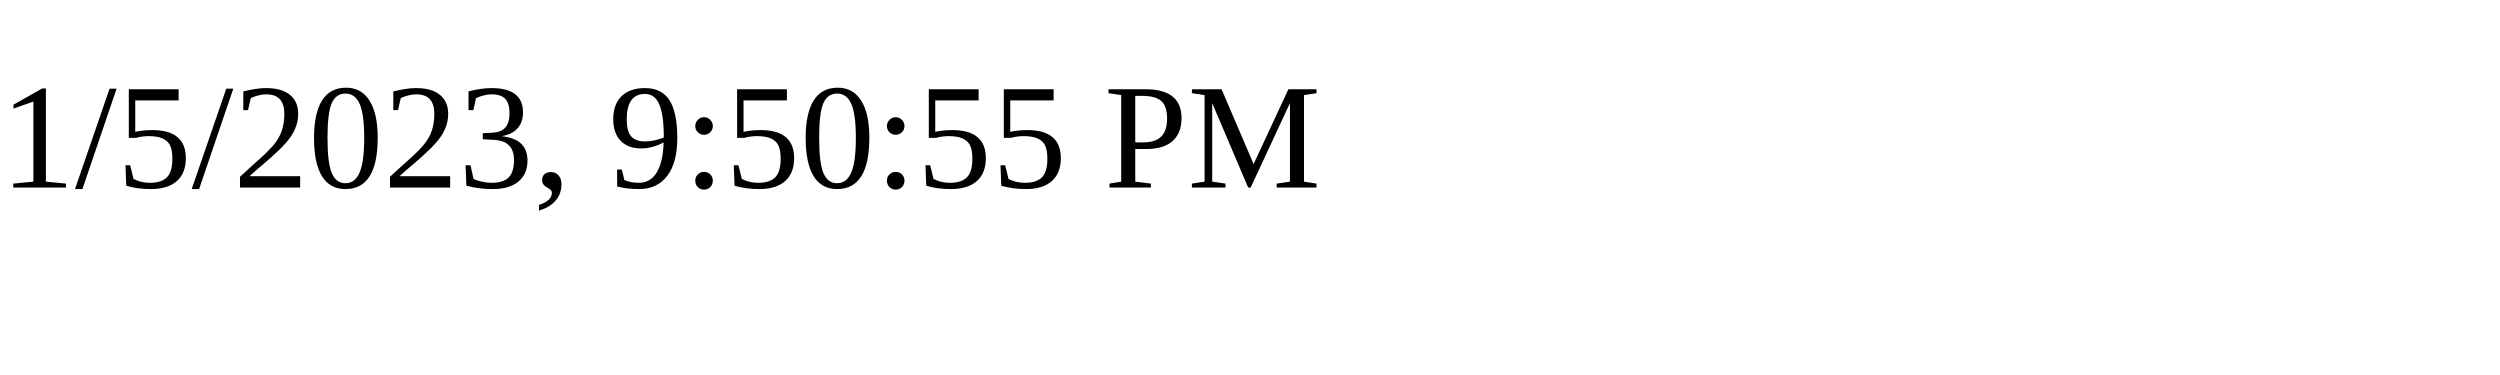
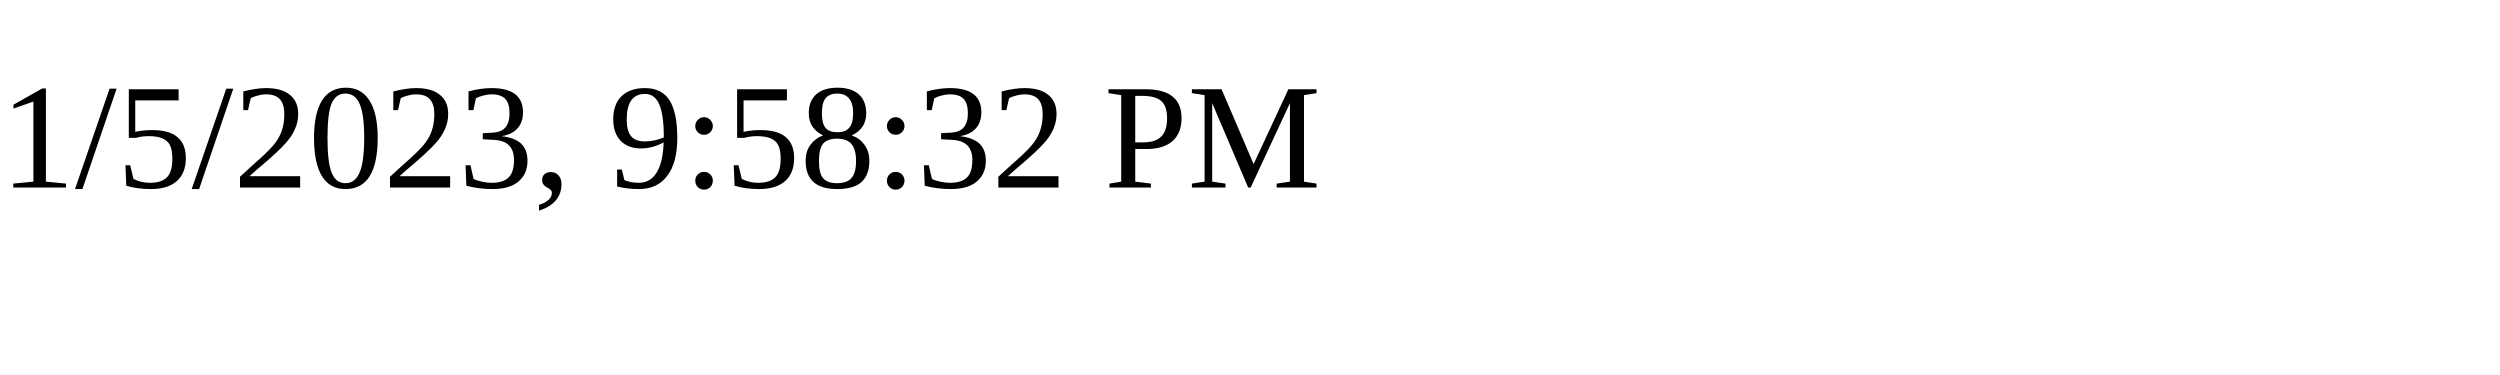
<svg xmlns="http://www.w3.org/2000/svg" height="30" width="200">
-   <text x="0" y="15">1/5/2023, 9:50:55 PM</text>
+   <text x="0" y="15">1/5/2023, 9:58:32 PM</text>
</svg>
